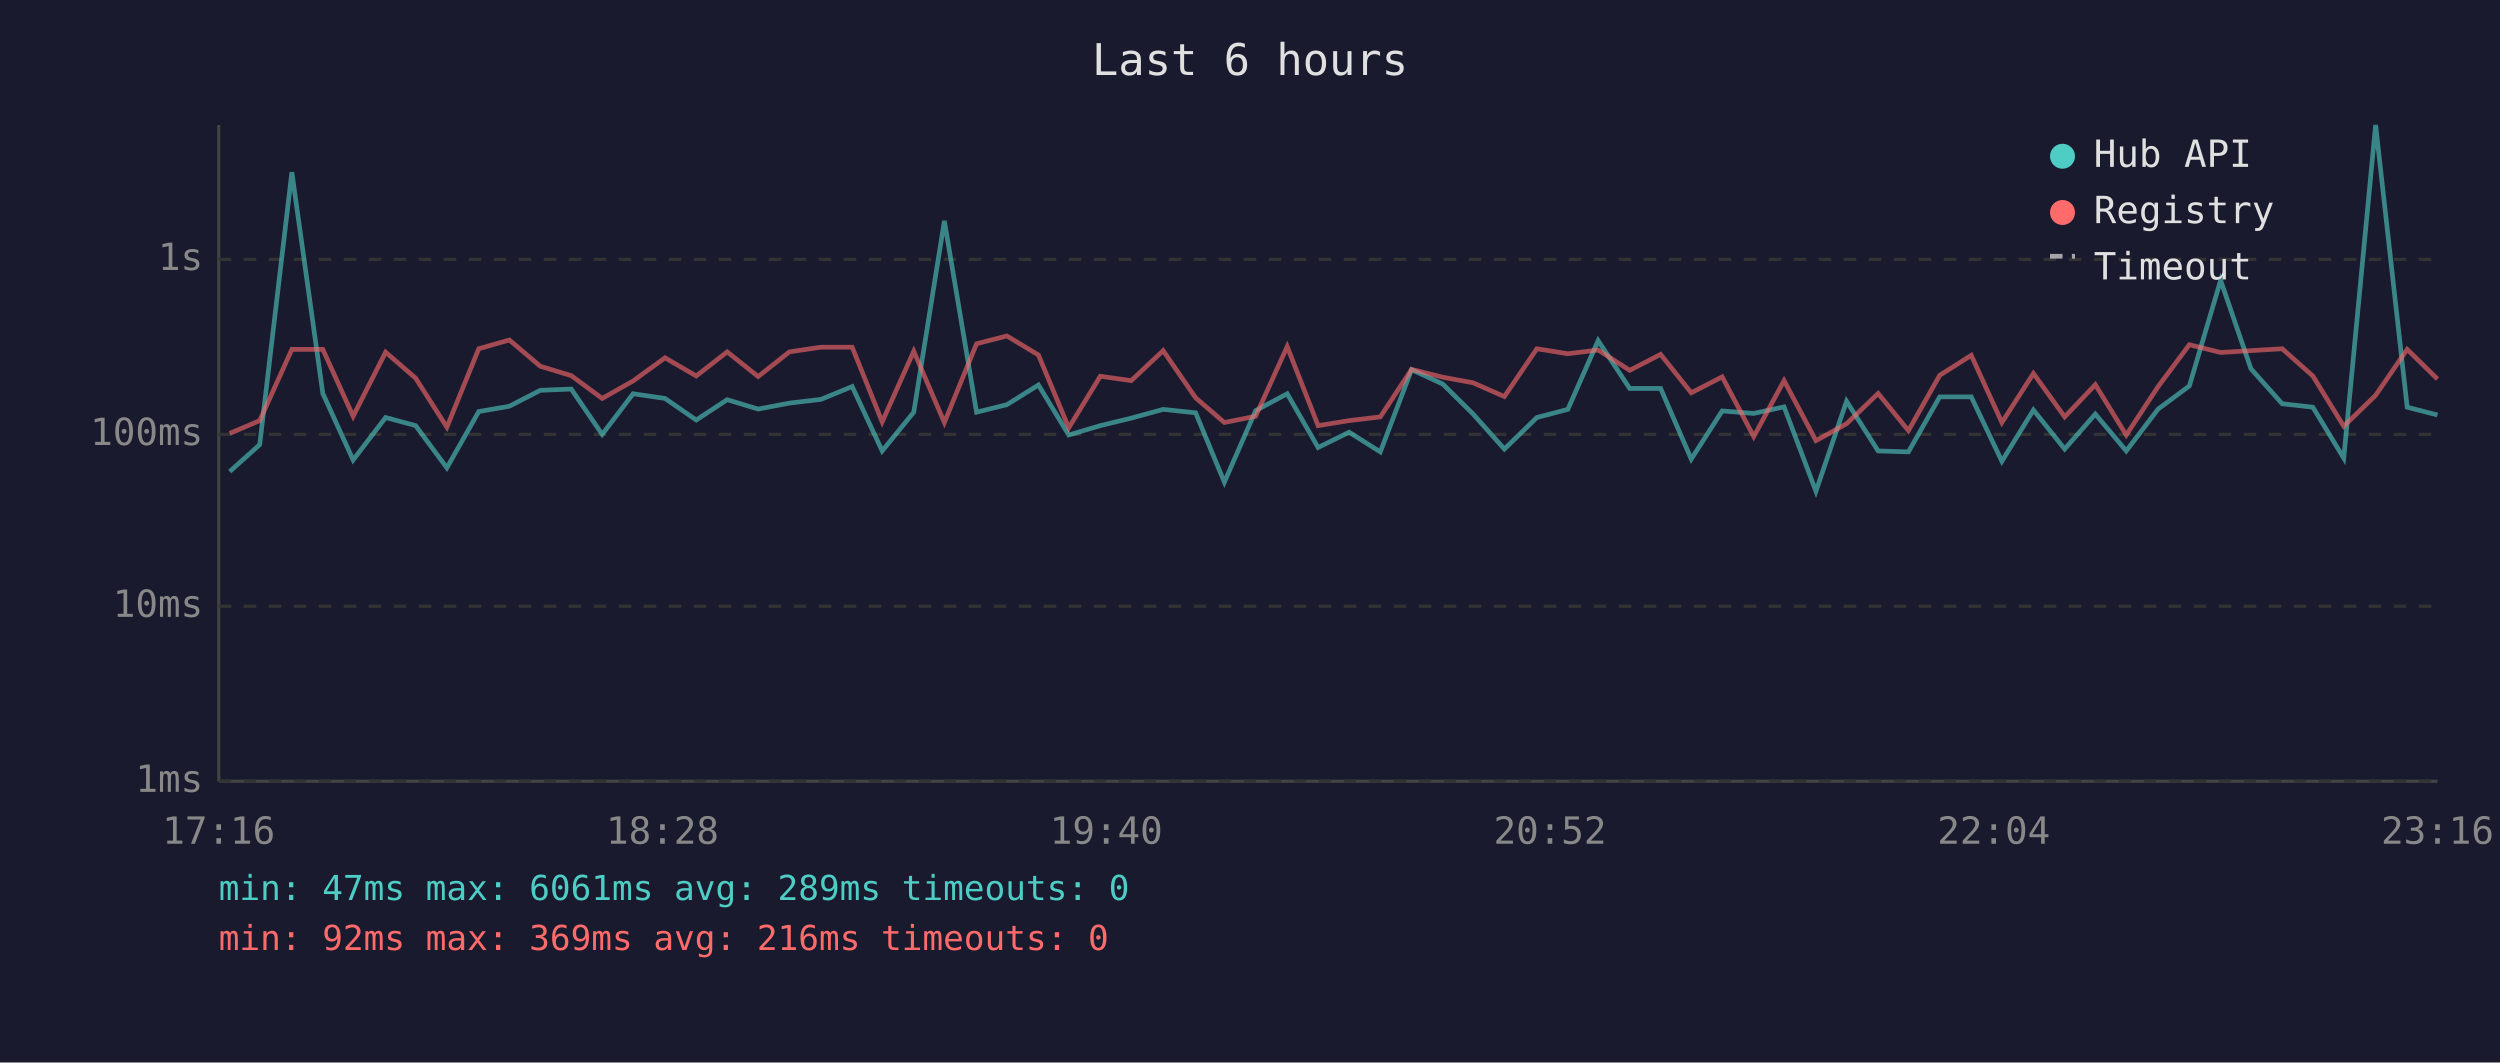
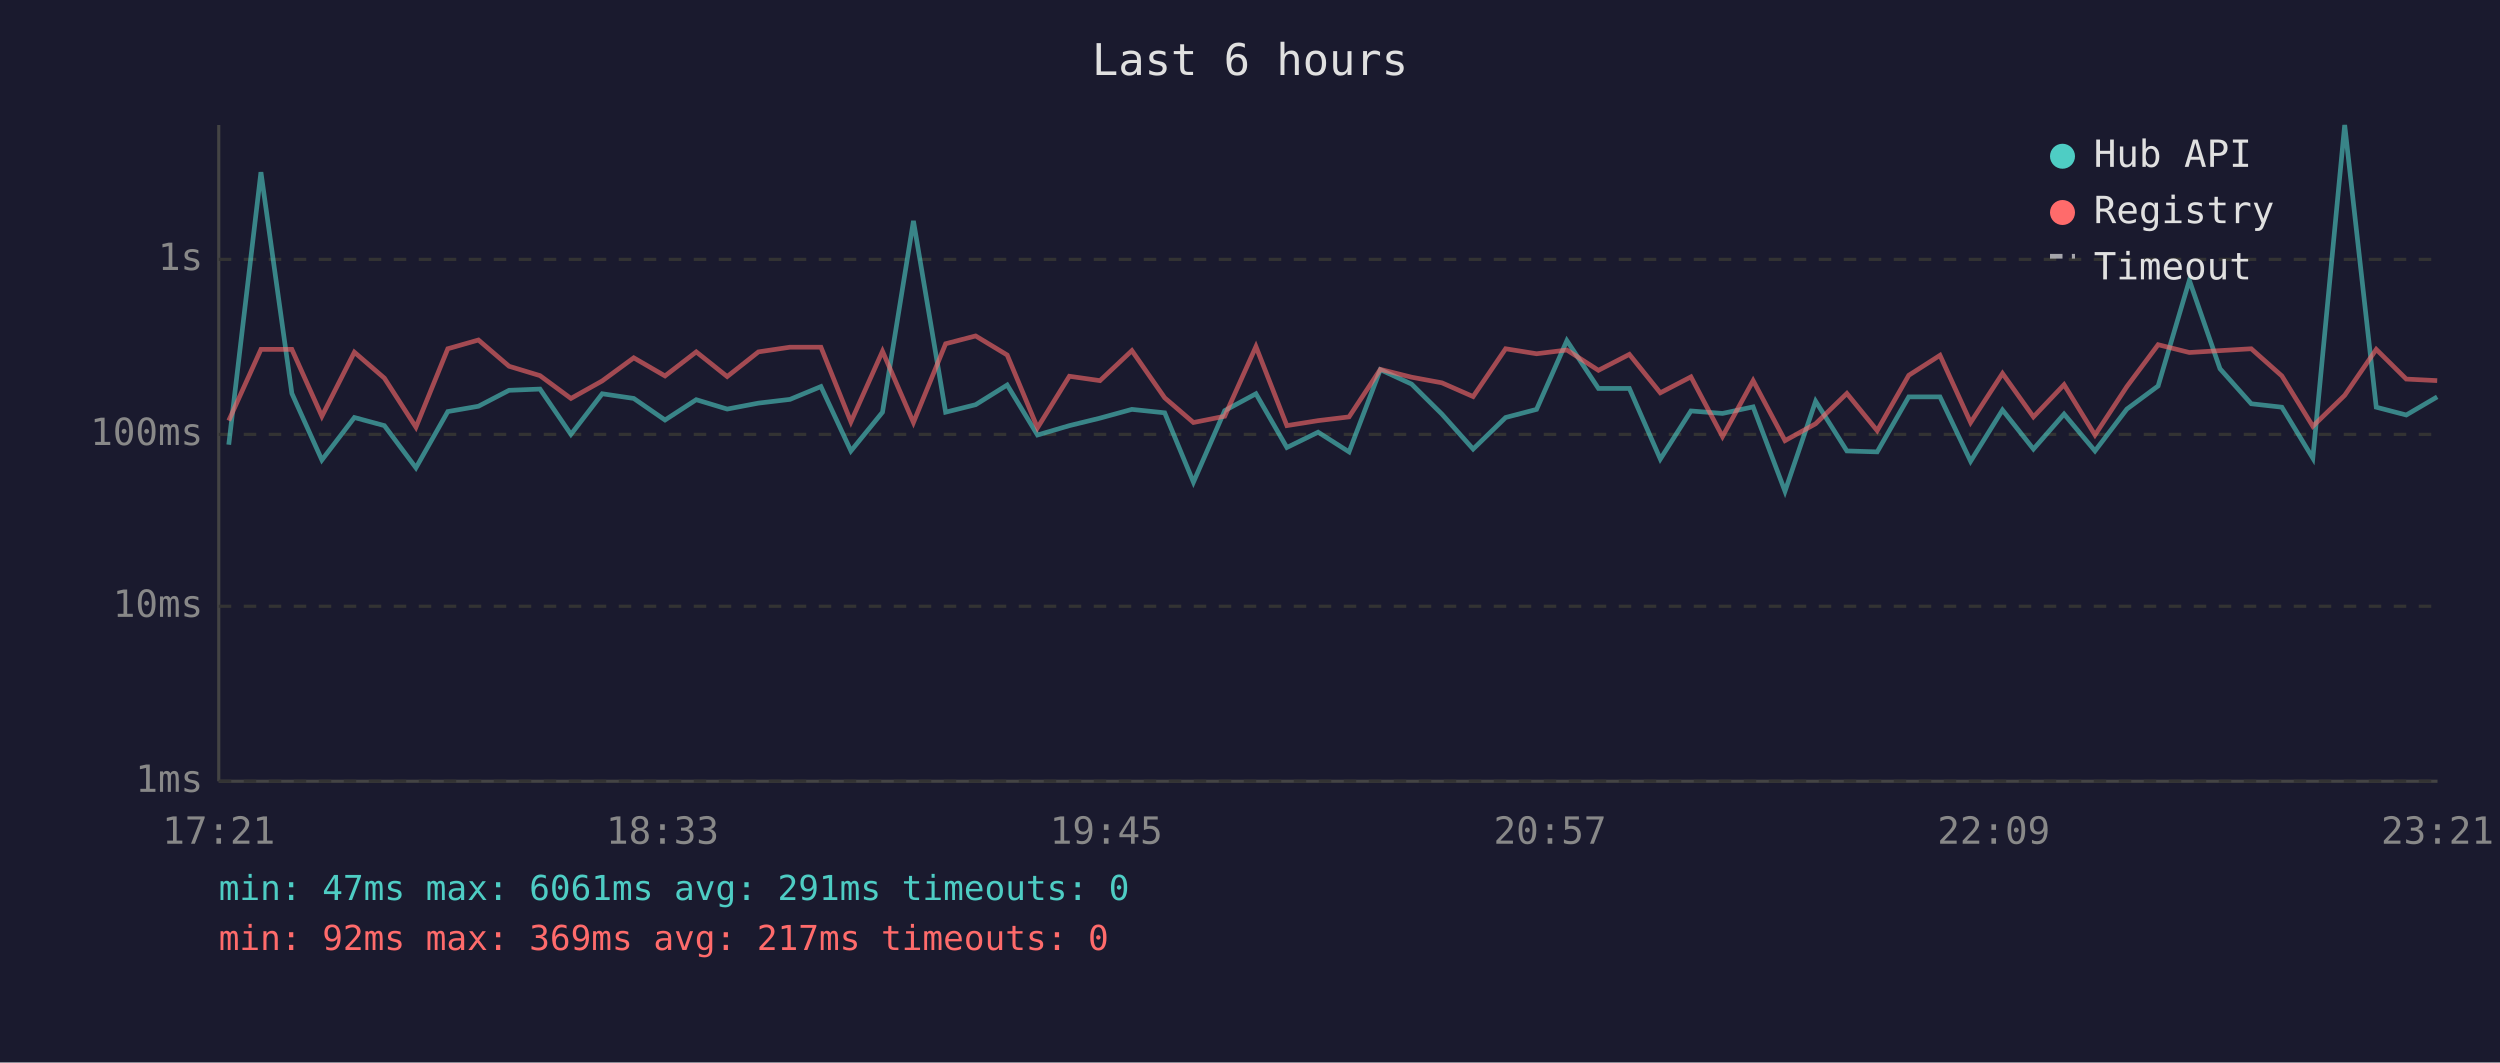
<svg xmlns="http://www.w3.org/2000/svg" viewBox="0 0 800 340" font-family="monospace" font-size="12">
  <rect width="800" height="340" fill="#1a1a2e" />
  <text x="400" y="24" fill="#e0e0e0" font-size="14" text-anchor="middle">Last 6 hours</text>
  <line x1="70" y1="40" x2="70" y2="250" stroke="#444" stroke-width="1" />
  <line x1="70" y1="250" x2="780" y2="250" stroke="#444" stroke-width="1" />
  <line x1="70" y1="250" x2="780" y2="250" stroke="#333" stroke-width="1" stroke-dasharray="4" />
  <text x="65" y="250" fill="#888" text-anchor="end" dominant-baseline="middle">1ms</text>
  <line x1="70" y1="194" x2="780" y2="194" stroke="#333" stroke-width="1" stroke-dasharray="4" />
  <text x="65" y="194" fill="#888" text-anchor="end" dominant-baseline="middle">10ms</text>
  <line x1="70" y1="139" x2="780" y2="139" stroke="#333" stroke-width="1" stroke-dasharray="4" />
  <text x="65" y="139" fill="#888" text-anchor="end" dominant-baseline="middle">100ms</text>
  <line x1="70" y1="83" x2="780" y2="83" stroke="#333" stroke-width="1" stroke-dasharray="4" />
  <text x="65" y="83" fill="#888" text-anchor="end" dominant-baseline="middle">1s</text>
-   <text x="70" y="270" fill="#888" text-anchor="middle">17:16</text>
-   <text x="212" y="270" fill="#888" text-anchor="middle">18:28</text>
-   <text x="354" y="270" fill="#888" text-anchor="middle">19:40</text>
-   <text x="496" y="270" fill="#888" text-anchor="middle">20:52</text>
-   <text x="638" y="270" fill="#888" text-anchor="middle">22:04</text>
-   <text x="780" y="270" fill="#888" text-anchor="middle">23:16</text>
-   <polyline points="73.5,150.9 83.1,142.3 93.4,55.1 103.3,125.9 113.0,147.2 123.4,133.6 133.0,136.2 143.0,149.7 153.2,131.7 163.0,130.0 172.9,124.9 182.8,124.5 192.7,139.0 202.6,126.0 212.8,127.5 222.8,134.4 232.7,127.9 242.6,130.9 252.6,129.0 262.7,127.8 272.7,123.7 282.3,144.3 292.4,131.9 302.2,70.7 312.5,131.9 322.2,129.5 332.3,123.2 342.0,139.2 352.1,136.2 362.0,133.8 372.2,131.0 382.6,132.1 391.8,154.3 401.8,131.4 411.9,126.0 421.8,143.2 431.7,138.3 441.7,144.6 451.7,118.3 461.7,122.9 471.4,132.5 481.4,143.7 491.8,133.6 501.7,131.0 511.4,109.0 521.5,124.3 531.4,124.3 541.2,146.9 551.1,131.5 561.2,132.3 570.9,130.2 581.1,157.2 590.9,128.4 601.0,144.3 610.7,144.6 620.7,127.0 630.8,127.0 640.6,147.6 650.7,131.2 660.7,143.7 670.5,132.5 680.4,144.3 690.6,130.9 700.6,123.5 710.6,89.7 720.3,118.0 730.3,129.2 740.1,130.3 750.0,146.6 760.2,40.0 770.3,130.3 780.0,132.8" fill="none" stroke="#4ecdc4" stroke-width="1.5" opacity="0.6" />
-   <polyline points="73.5,138.7 83.1,134.6 93.4,111.8 103.3,111.8 113.0,133.2 123.4,112.7 133.0,121.0 143.0,136.7 153.2,111.6 163.0,108.8 172.9,117.2 182.8,120.2 192.7,127.5 202.6,121.9 212.8,114.5 222.8,120.3 232.7,112.6 242.6,120.5 252.6,112.6 262.7,111.1 272.7,111.1 282.3,135.0 292.4,112.4 302.2,135.2 312.5,110.0 322.2,107.5 332.3,113.6 342.0,136.9 352.1,120.4 362.0,121.8 372.2,112.2 382.6,127.3 391.8,135.2 401.8,133.2 411.9,110.9 421.8,136.2 431.7,134.6 441.7,133.4 451.7,118.2 461.7,120.7 471.4,122.5 481.4,126.9 491.8,111.6 501.7,113.2 511.4,112.0 521.5,118.5 531.4,113.4 541.2,125.7 551.1,120.6 561.2,139.7 570.9,121.8 581.1,141.0 590.9,135.6 601.0,125.9 610.7,137.8 620.7,120.1 630.8,113.7 640.6,135.2 650.7,119.5 660.7,133.4 670.5,123.1 680.4,139.2 690.6,123.7 700.6,110.3 710.6,112.8 720.3,112.2 730.3,111.6 740.1,120.3 750.0,136.4 760.2,126.5 770.3,111.8 780.0,121.3" fill="none" stroke="#ff6b6b" stroke-width="1.5" opacity="0.6" />
+   <text x="70" y="270" fill="#888" text-anchor="middle">17:21</text>
+   <text x="212" y="270" fill="#888" text-anchor="middle">18:33</text>
+   <text x="354" y="270" fill="#888" text-anchor="middle">19:45</text>
+   <text x="496" y="270" fill="#888" text-anchor="middle">20:57</text>
+   <text x="638" y="270" fill="#888" text-anchor="middle">22:09</text>
+   <text x="780" y="270" fill="#888" text-anchor="middle">23:21</text>
+   <polyline points="73.2,142.3 83.5,55.1 93.4,125.9 103.0,147.2 113.4,133.6 123.0,136.2 133.1,149.7 143.3,131.7 153.1,130.0 162.9,124.9 172.8,124.5 182.7,139.0 192.7,126.0 202.8,127.5 212.8,134.4 222.8,127.9 232.7,130.9 242.7,129.0 252.8,127.8 262.7,123.7 272.3,144.3 282.4,131.9 292.3,70.7 302.6,131.9 312.2,129.5 322.3,123.2 332.0,139.2 342.2,136.2 352.0,133.8 362.2,131.0 372.7,132.1 381.9,154.3 391.9,131.4 401.9,126.0 411.8,143.2 421.8,138.3 431.7,144.6 441.7,118.3 451.7,122.9 461.4,132.5 471.4,143.7 481.8,133.6 491.7,131.0 501.4,109.0 511.5,124.3 521.4,124.3 531.3,146.9 541.1,131.5 551.2,132.3 561.0,130.2 571.2,157.2 581.0,128.4 591.0,144.3 600.7,144.6 610.8,127.0 620.8,127.0 630.6,147.6 640.8,131.2 650.7,143.7 660.5,132.5 670.4,144.3 680.6,130.9 690.6,123.5 700.6,89.7 710.4,118.0 720.4,129.2 730.2,130.3 740.1,146.6 750.3,40.0 760.4,130.3 770.0,132.8 779.9,127.0" fill="none" stroke="#4ecdc4" stroke-width="1.5" opacity="0.6" />
+   <polyline points="73.2,134.6 83.5,111.8 93.4,111.8 103.0,133.2 113.4,112.7 123.0,121.0 133.1,136.7 143.3,111.6 153.1,108.8 162.9,117.2 172.8,120.2 182.7,127.5 192.7,121.9 202.8,114.5 212.8,120.3 222.8,112.6 232.7,120.5 242.7,112.6 252.8,111.1 262.7,111.1 272.3,135.0 282.4,112.4 292.3,135.2 302.6,110.0 312.2,107.5 322.3,113.6 332.0,136.9 342.2,120.4 352.0,121.8 362.2,112.2 372.7,127.3 381.9,135.2 391.9,133.2 401.9,110.9 411.8,136.2 421.8,134.6 431.7,133.4 441.7,118.2 451.7,120.7 461.4,122.5 471.4,126.9 481.8,111.6 491.7,113.2 501.4,112.0 511.5,118.5 521.4,113.4 531.3,125.7 541.1,120.6 551.2,139.7 561.0,121.8 571.2,141.0 581.0,135.6 591.0,125.9 600.7,137.8 610.8,120.1 620.8,113.7 630.6,135.2 640.8,119.5 650.7,133.4 660.5,123.1 670.4,139.2 680.6,123.7 690.6,110.3 700.6,112.8 710.4,112.2 720.4,111.6 730.2,120.3 740.1,136.4 750.3,126.5 760.4,111.8 770.0,121.3 779.9,121.8" fill="none" stroke="#ff6b6b" stroke-width="1.5" opacity="0.6" />
  <circle cx="660" cy="50" r="4" fill="#4ecdc4" />
  <text x="670" y="50" fill="#e0e0e0" dominant-baseline="middle">Hub API</text>
  <circle cx="660" cy="68" r="4" fill="#ff6b6b" />
  <text x="670" y="68" fill="#e0e0e0" dominant-baseline="middle">Registry</text>
  <line x1="656" y1="82" x2="664" y2="82" stroke="#e0e0e0" stroke-width="1.5" stroke-dasharray="4,3" opacity="0.7" />
  <text x="670" y="86" fill="#e0e0e0" dominant-baseline="middle">Timeout</text>
-   <text x="70" y="288" fill="#4ecdc4" font-size="11">min: 47ms  max: 6061ms  avg: 289ms  timeouts: 0</text>
-   <text x="70" y="304" fill="#ff6b6b" font-size="11">min: 92ms  max: 369ms  avg: 216ms  timeouts: 0</text>
+   <text x="70" y="288" fill="#4ecdc4" font-size="11">min: 47ms  max: 6061ms  avg: 291ms  timeouts: 0</text>
+   <text x="70" y="304" fill="#ff6b6b" font-size="11">min: 92ms  max: 369ms  avg: 217ms  timeouts: 0</text>
</svg>
